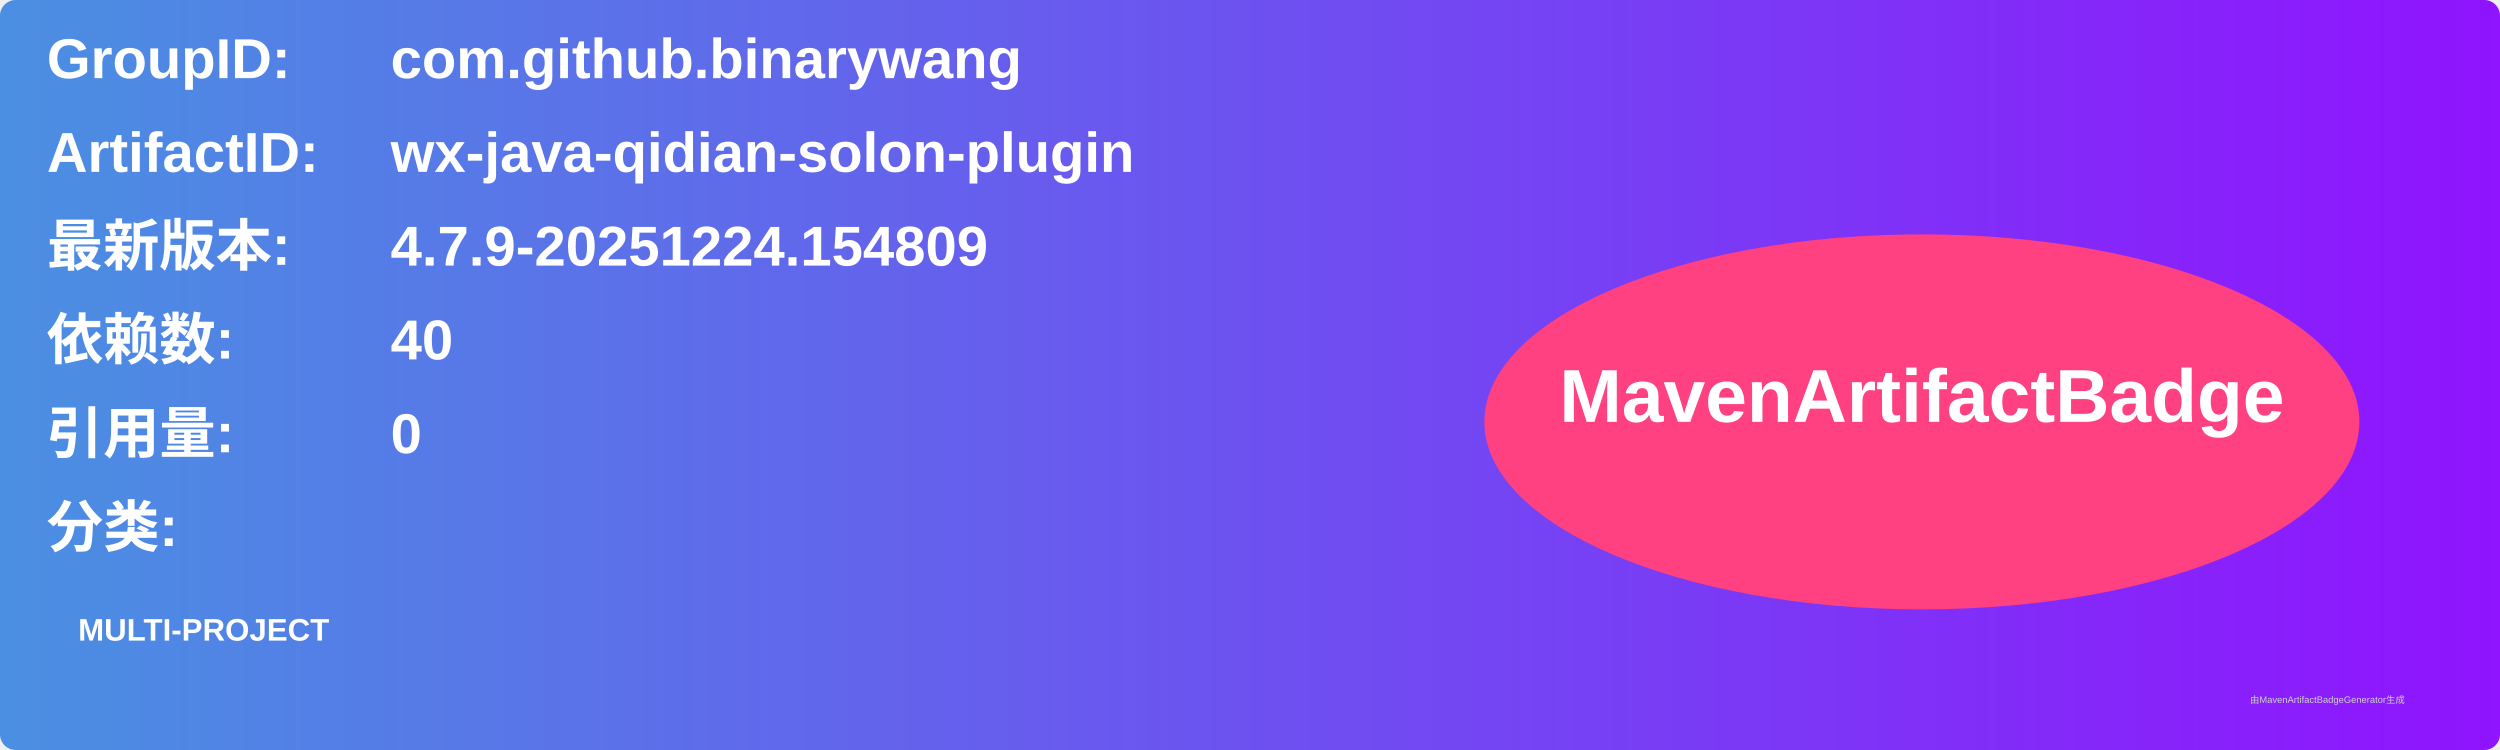
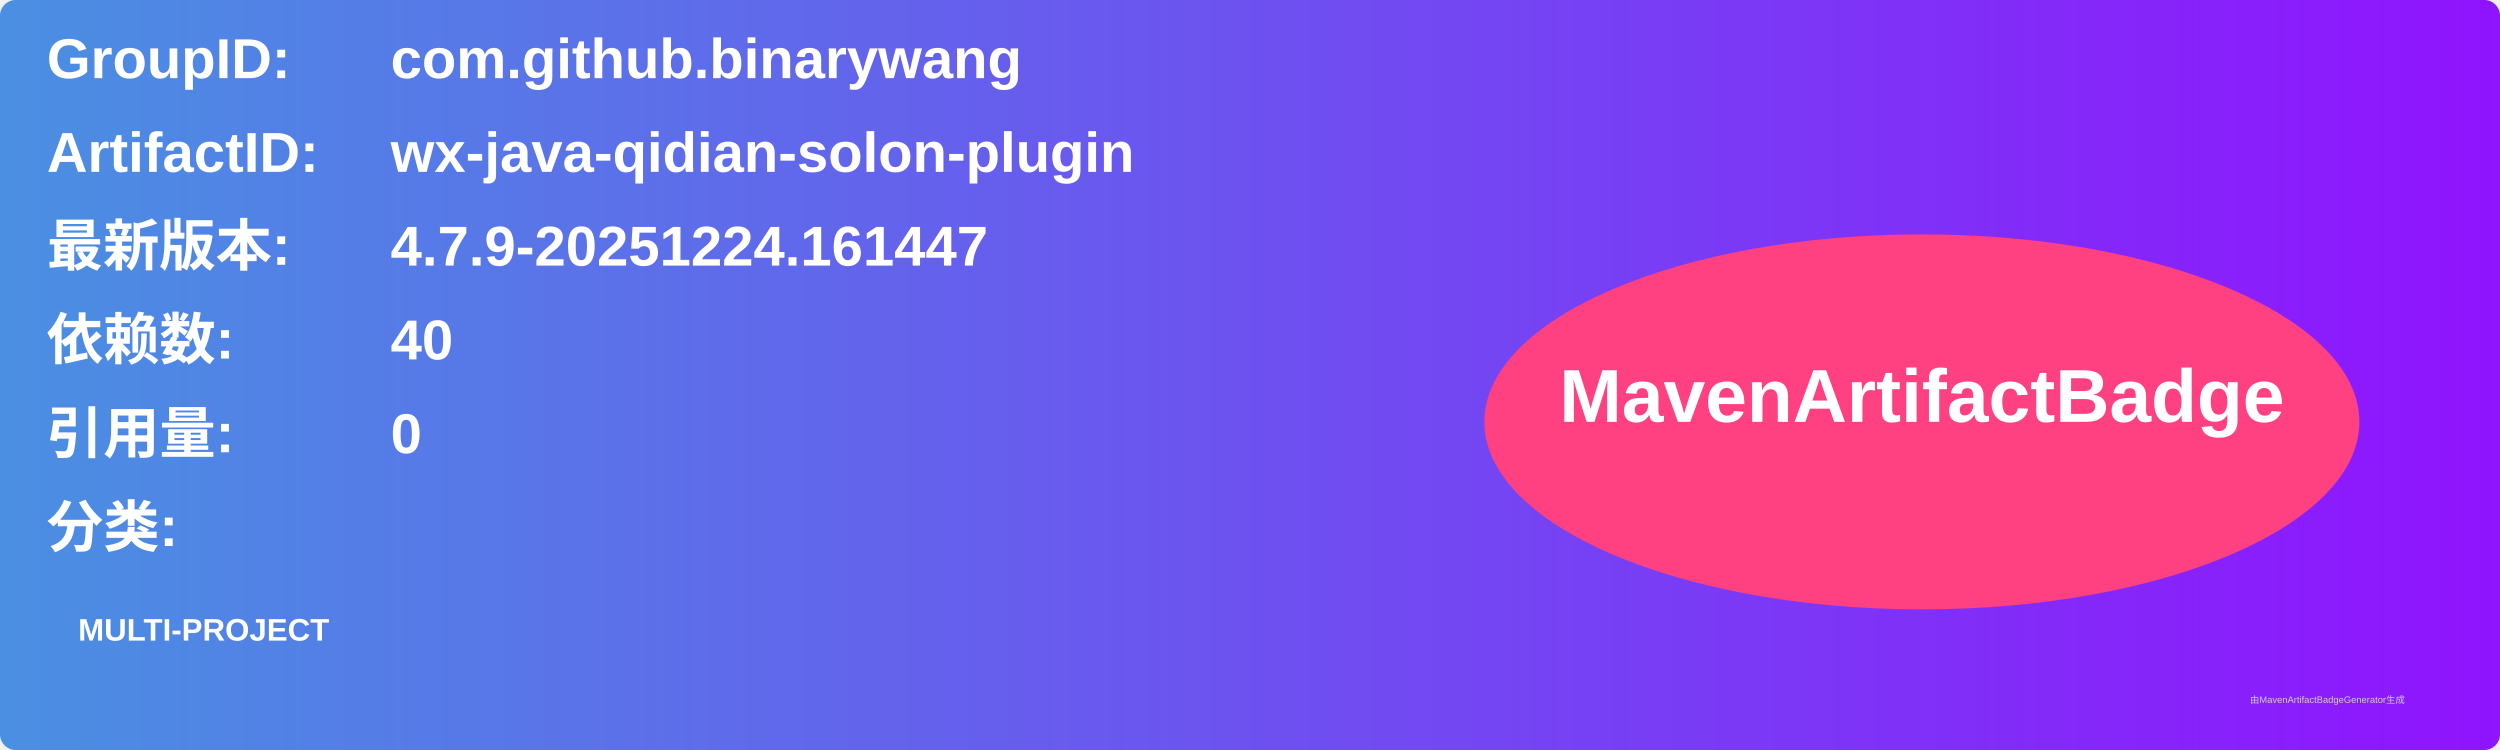
<svg xmlns="http://www.w3.org/2000/svg" width="800" height="240" viewBox="0 0 800 240">
  <linearGradient id="grad" x1="0%" y1="0%" x2="100%" y2="0%">
    <stop offset="0%" stop-color="#4a90e2" />
    <stop offset="100%" stop-color="#9013fe" />
  </linearGradient>
  <rect width="100%" height="100%" rx="5" ry="5" fill="url(#grad)" />
  <g transform="translate(15, 15)">
    <text x="0" y="10" font-family="Arial" font-size="18" fill="white" font-weight="bold" width="260">GroupID:</text>
    <text x="110" y="10" font-family="Arial" font-size="18" fill="white" font-weight="bold" width="460">com.github.binarywang</text>
    <text x="0" y="40" font-family="Arial" font-size="18" fill="white" font-weight="bold" width="260">ArtifactID:</text>
    <text x="110" y="40" font-family="Arial" font-size="18" fill="white" font-weight="bold" width="460">wx-java-qidian-solon-plugin</text>
    <text x="0" y="70" font-family="Arial" font-size="18" fill="white" font-weight="bold">最新版本:</text>
    <text x="110" y="70" font-family="Arial" font-size="18" fill="white" font-weight="bold">
-       <tspan font-weight="bold">4.7.9-20251224.154809</tspan>
+       <tspan font-weight="bold">4.7.9-20251224.161447</tspan>
    </text>
    <text x="0" y="100" font-family="Arial" font-size="18" fill="white" font-weight="bold">依赖数: </text>
    <text x="110" y="100" font-family="Arial" font-size="18" fill="white">
      <tspan font-weight="bold">40</tspan>
    </text>
    <text x="0" y="130" font-family="Arial" font-size="18" fill="white" font-weight="bold">引用量: </text>
    <text x="110" y="130" font-family="Arial" font-size="18" fill="white">
      <tspan font-weight="bold">0</tspan>
    </text>
    <text x="0" y="160" font-family="Arial" font-size="18" fill="white" font-weight="bold">分类:</text>
    <text x="10" y="190" font-family="Arial" font-size="10" fill="white">
      <tspan font-weight="bold">MULTI-PROJECT</tspan>
    </text>
    <ellipse cx="600" cy="120" rx="140" ry="60" fill="#ff4081" />
    <text x="600" y="120" text-anchor="middle" font-family="Arial" font-size="24" fill="white" font-weight="bold">MavenArtifactBadge</text>
  </g>
  <text x="720" y="225" font-family="Arial" font-size="3" fill="#d0d0d0">由MavenArtifactBadgeGenerator生成</text>
</svg>
